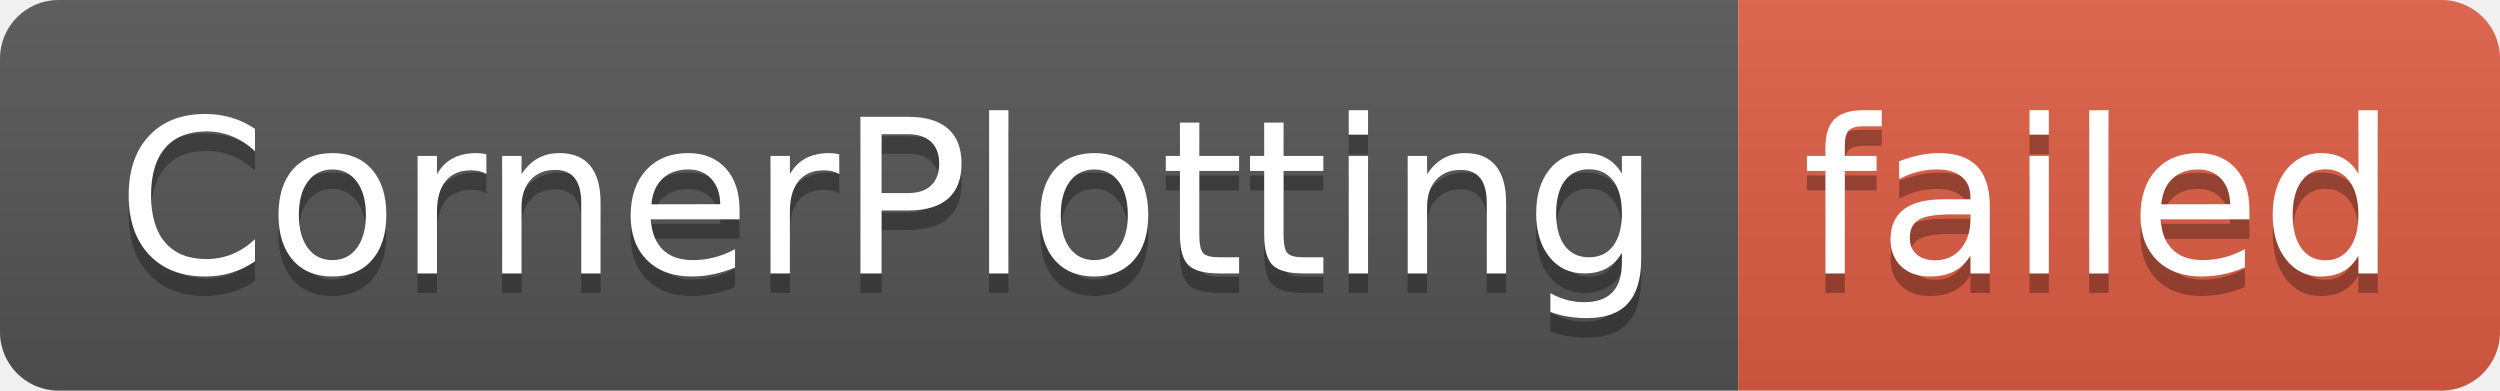
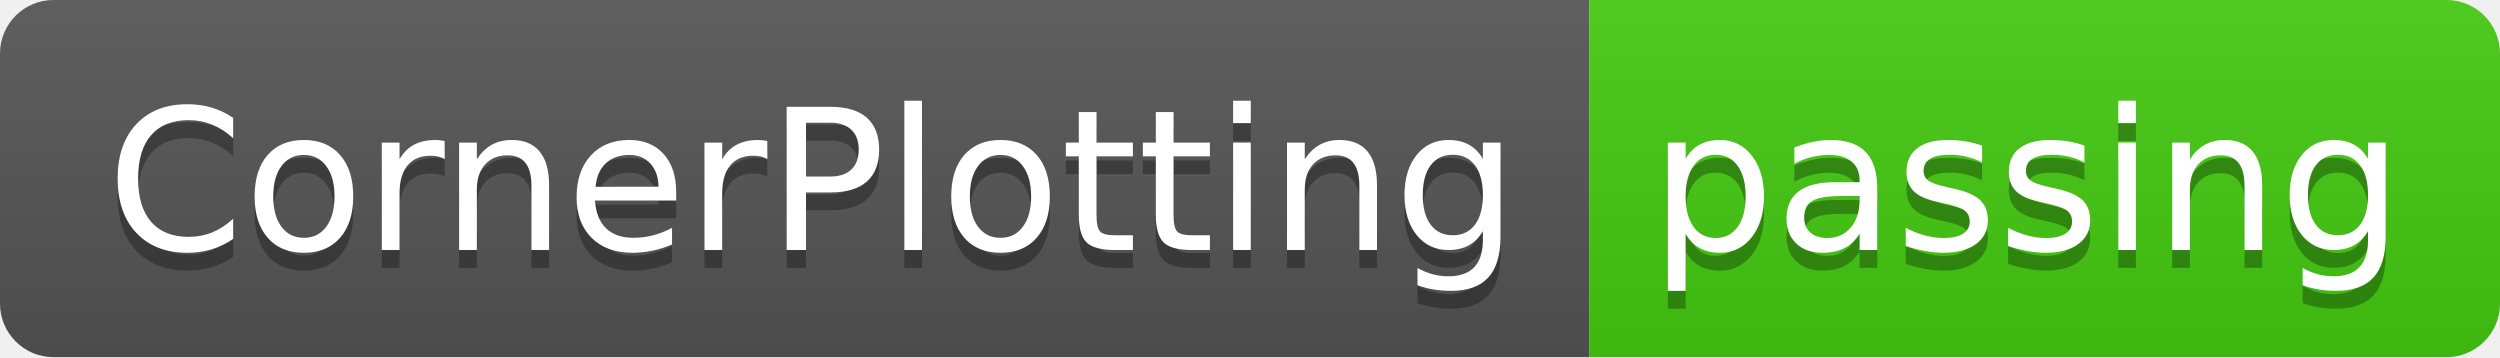
- <svg xmlns="http://www.w3.org/2000/svg" width="128" height="20" role="img" aria-label="CornerPlotting: failed">
+ <svg xmlns="http://www.w3.org/2000/svg" width="140" height="20" role="img" aria-label="CornerPlotting: passing">
  <linearGradient id="s" x2="0" y2="100%">
    <stop offset="0" stop-color="#bbb" stop-opacity=".1" />
    <stop offset="1" stop-opacity=".1" />
  </linearGradient>
  <clipPath id="r">
-     <rect width="128" height="20" rx="3" fill="#fff" />
+     <rect width="140" height="20" rx="3" fill="#fff" />
  </clipPath>
  <g clip-path="url(#r)">
    <rect width="89" height="20" fill="#555" />
-     <rect x="89" width="39" height="20" fill="#e05d44" />
-     <rect width="128" height="20" fill="url(#s)" />
+     <rect x="89" width="51" height="20" fill="#4c1" />
+     <rect width="140" height="20" fill="url(#s)" />
  </g>
  <g fill="#fff" text-anchor="middle" font-family="Verdana,Geneva,DejaVu Sans,sans-serif" text-rendering="geometricPrecision" font-size="110">
    <text aria-hidden="true" x="455" y="150" fill="#010101" fill-opacity=".3" transform="scale(.1)" textLength="790">CornerPlotting</text>
    <text x="455" y="140" transform="scale(.1)" fill="#fff" textLength="790">CornerPlotting</text>
-     <text aria-hidden="true" x="1075" y="150" fill="#010101" fill-opacity=".3" transform="scale(.1)" textLength="290">failed</text>
-     <text x="1075" y="140" transform="scale(.1)" fill="#fff" textLength="290">failed</text>
+     <text aria-hidden="true" x="1135" y="150" fill="#010101" fill-opacity=".3" transform="scale(.1)" textLength="410">passing</text>
+     <text x="1135" y="140" transform="scale(.1)" fill="#fff" textLength="410">passing</text>
  </g>
</svg>
